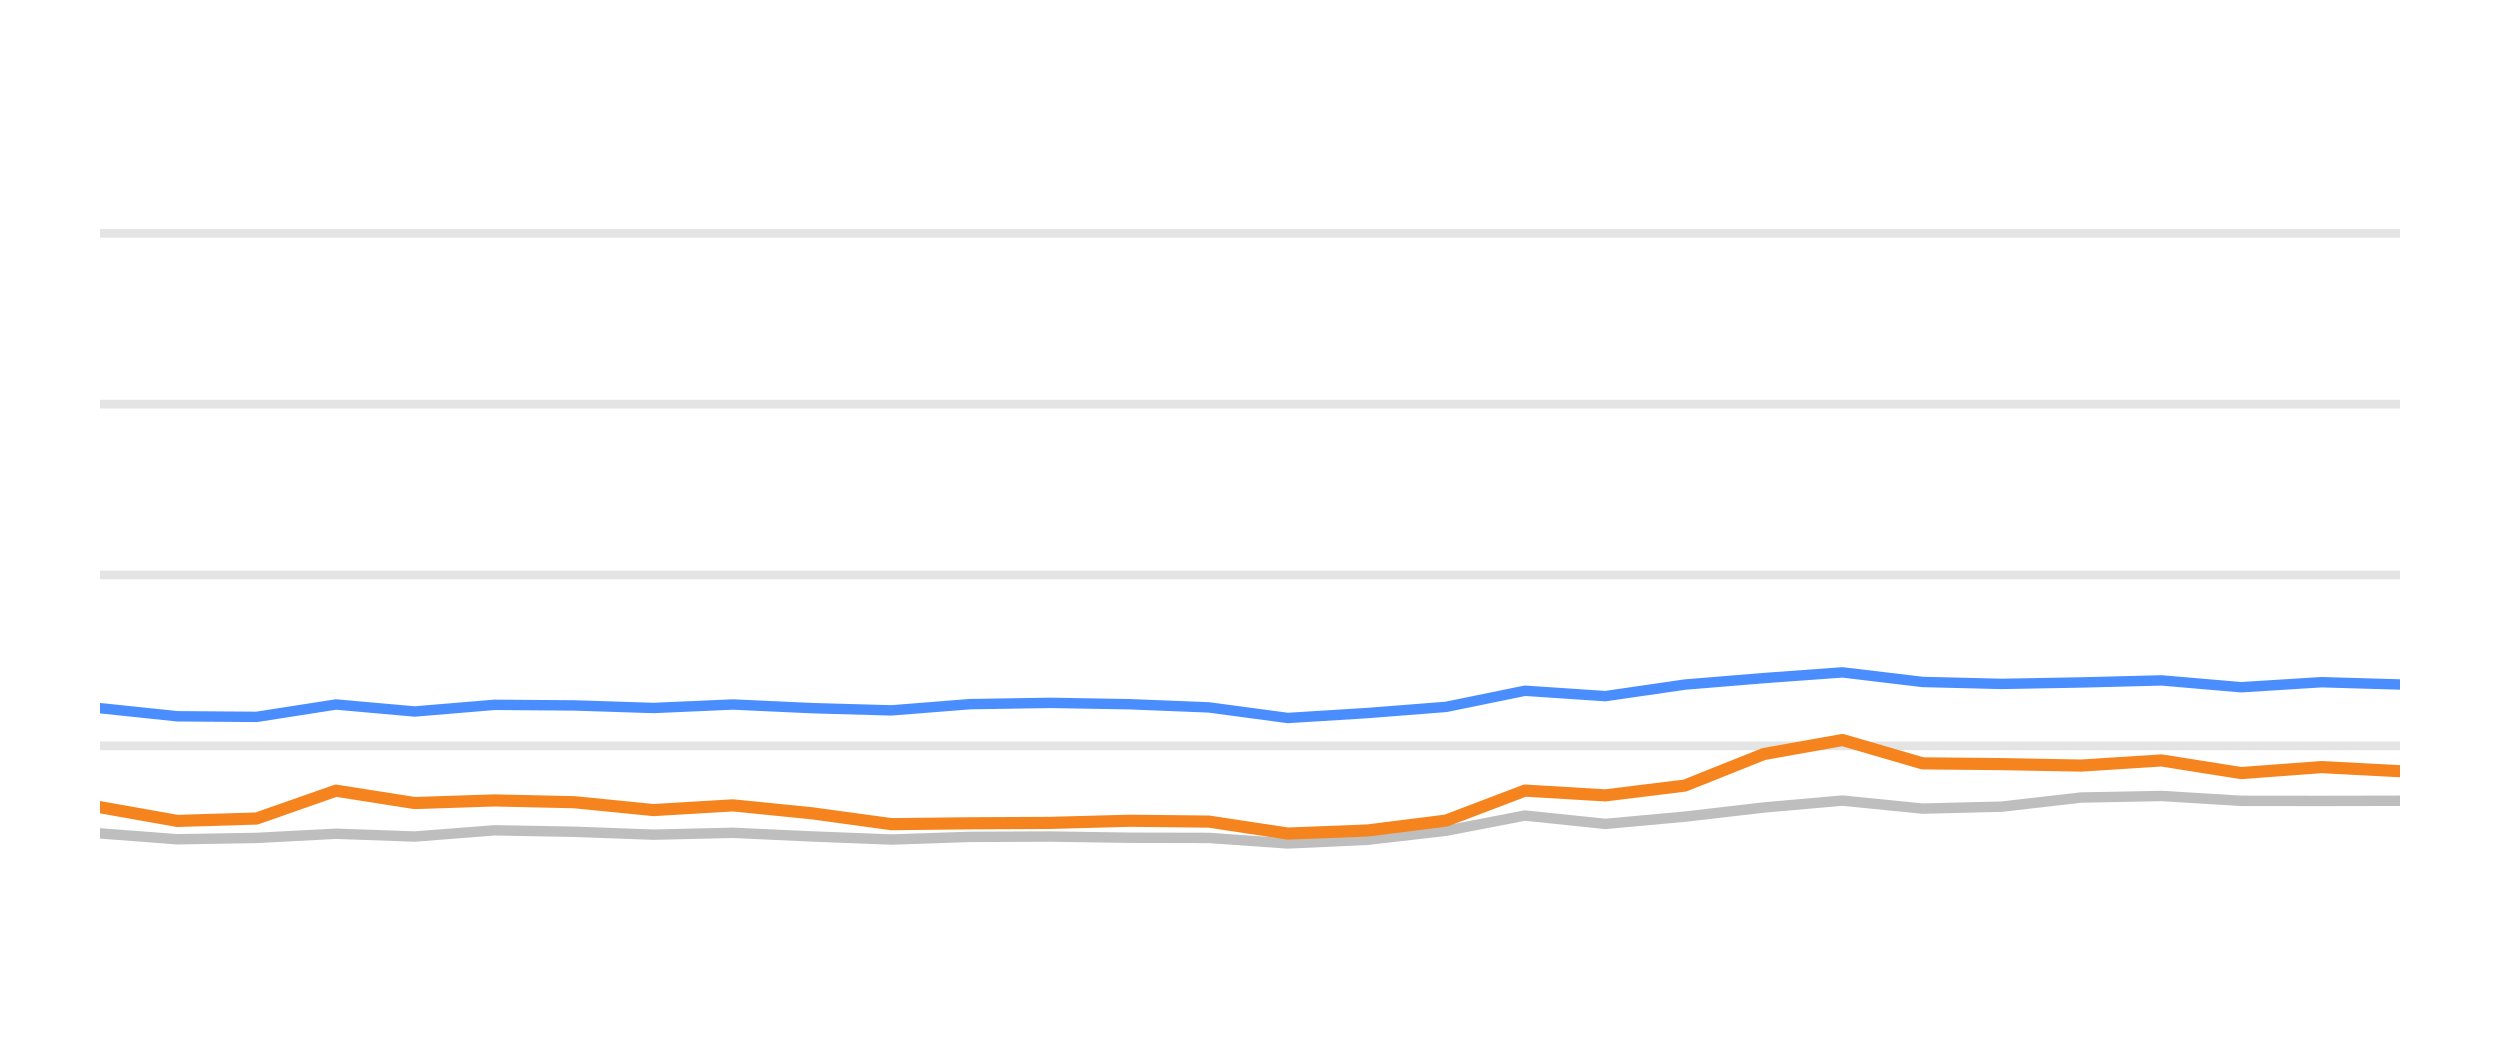
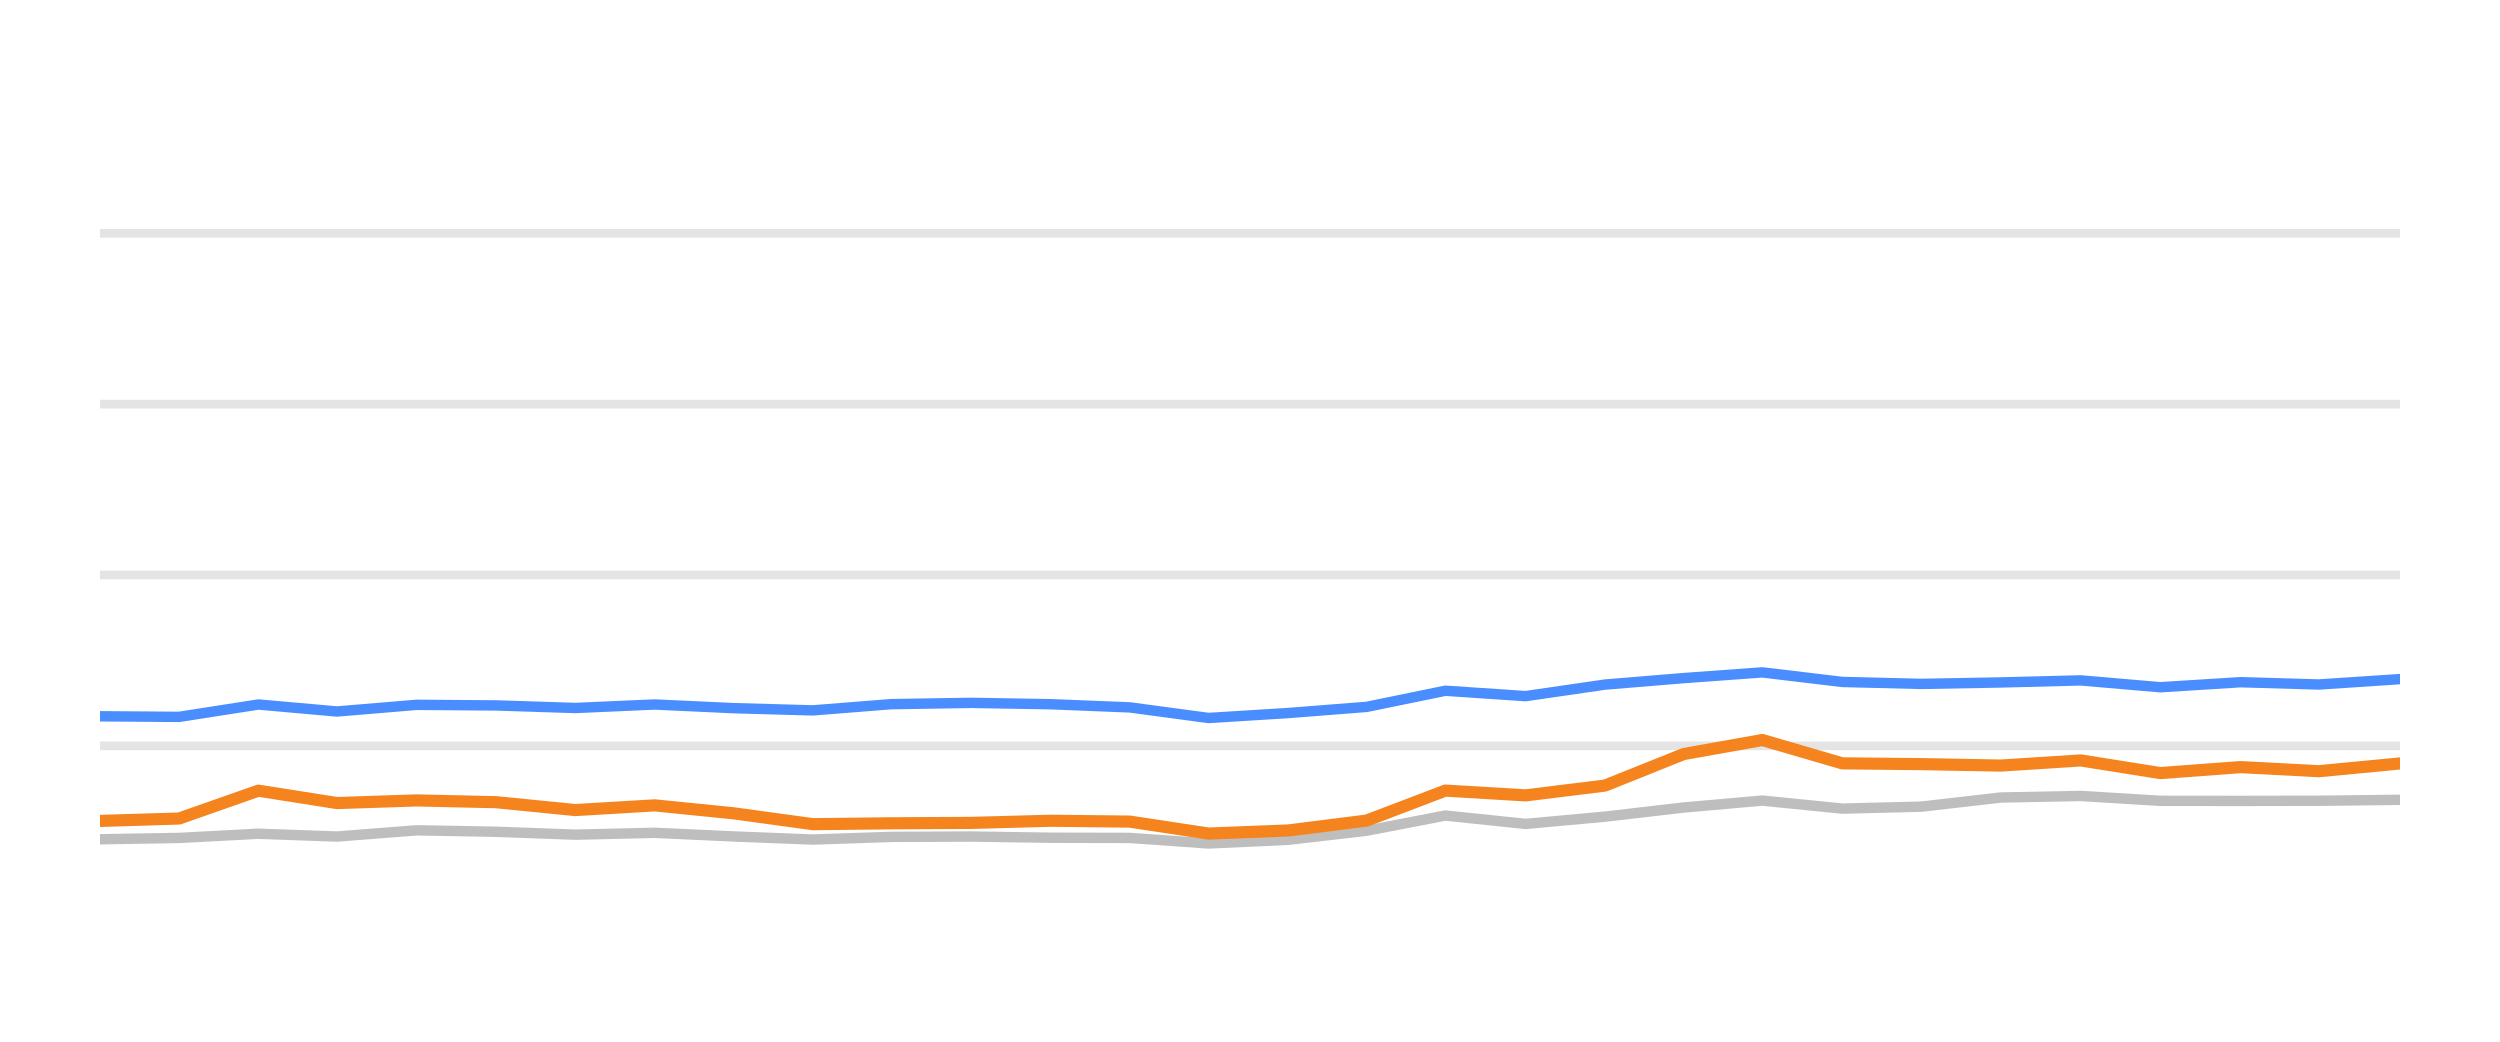
<svg xmlns="http://www.w3.org/2000/svg" width="144pt" height="60pt" viewBox="0 0 144 60" version="1.1">
  <defs>
    <style type="text/css">*{stroke-linejoin: round; stroke-linecap: butt}</style>
  </defs>
  <g id="figure_1">
    <g id="patch_1">
      <path d="M 0 60  L 144 60  L 144 0  L 0 0  L 0 60  z " style="fill: none; opacity: 0" />
    </g>
    <g id="axes_1">
      <g id="patch_2">
        <path d="M 5.76 52.8  L 138.24 52.8  L 138.24 3.6  L 5.76 3.6  L 5.76 52.8  z " style="fill: none" />
      </g>
      <g id="matplotlib.axis_1" />
      <g id="matplotlib.axis_2" />
      <g id="line2d_1">
-         <path d="M 5.76 42.96  L 138.24 42.96  " clip-path="url(#p9472b9eff1)" style="fill: none; stroke: #b2b2b2; stroke-opacity: 0.35; stroke-width: 0.5; stroke-linecap: square" />
+         <path d="M 5.76 42.96  L 138.24 42.96  " clip-path="url(#p2497f98f25)" style="fill: none; stroke: #b2b2b2; stroke-opacity: 0.35; stroke-width: 0.5; stroke-linecap: square" />
      </g>
      <g id="line2d_2">
-         <path d="M 5.76 33.12  L 138.24 33.12  " clip-path="url(#p9472b9eff1)" style="fill: none; stroke: #b2b2b2; stroke-opacity: 0.35; stroke-width: 0.5; stroke-linecap: square" />
+         <path d="M 5.76 33.12  L 138.24 33.12  " clip-path="url(#p2497f98f25)" style="fill: none; stroke: #b2b2b2; stroke-opacity: 0.35; stroke-width: 0.5; stroke-linecap: square" />
      </g>
      <g id="line2d_3">
-         <path d="M 5.76 23.28  L 138.24 23.28  " clip-path="url(#p9472b9eff1)" style="fill: none; stroke: #b2b2b2; stroke-opacity: 0.35; stroke-width: 0.5; stroke-linecap: square" />
+         <path d="M 5.76 23.28  L 138.24 23.28  " clip-path="url(#p2497f98f25)" style="fill: none; stroke: #b2b2b2; stroke-opacity: 0.35; stroke-width: 0.5; stroke-linecap: square" />
      </g>
      <g id="line2d_4">
-         <path d="M 5.76 13.44  L 138.24 13.44  " clip-path="url(#p9472b9eff1)" style="fill: none; stroke: #b2b2b2; stroke-opacity: 0.35; stroke-width: 0.5; stroke-linecap: square" />
+         <path d="M 5.76 13.44  L 138.24 13.44  " clip-path="url(#p2497f98f25)" style="fill: none; stroke: #b2b2b2; stroke-opacity: 0.35; stroke-width: 0.5; stroke-linecap: square" />
      </g>
      <g id="line2d_5">
-         <path d="M 5.76 48.003  L 10.214 48.342  L 14.777 48.264  L 19.351 48.023  L 23.886 48.185  L 28.481 47.826  L 33.074 47.91  L 37.643 48.077  L 42.215 47.969  L 46.783 48.18  L 51.344 48.357  L 55.868 48.205  L 60.497 48.185  L 65.08 48.254  L 69.63 48.264  L 74.176 48.584  L 78.767 48.372  L 83.298 47.85  L 87.837 46.975  L 92.469 47.457  L 97.05 47.039  L 101.596 46.512  L 106.123 46.114  L 110.738 46.576  L 115.299 46.463  L 119.881 45.937  L 124.499 45.848  L 129.089 46.128  L 133.716 46.133  L 138.24 46.124  " clip-path="url(#p9472b9eff1)" style="fill: none; stroke: #bebebe; stroke-width: 0.6; stroke-linecap: round" />
+         <path d="M 5.76 48.342  L 10.315 48.264  L 14.882 48.023  L 19.409 48.185  L 23.996 47.826  L 28.581 47.91  L 33.142 48.077  L 37.707 47.969  L 42.267 48.18  L 46.82 48.357  L 51.336 48.205  L 55.958 48.185  L 60.533 48.254  L 65.075 48.264  L 69.614 48.584  L 74.196 48.372  L 78.72 47.85  L 83.251 46.975  L 87.875 47.457  L 92.448 47.039  L 96.986 46.512  L 101.506 46.114  L 106.113 46.576  L 110.666 46.463  L 115.24 45.937  L 119.851 45.848  L 124.432 46.128  L 129.052 46.133  L 133.568 46.124  L 138.24 46.069  " clip-path="url(#p2497f98f25)" style="fill: none; stroke: #bebebe; stroke-width: 0.6; stroke-linecap: round" />
      </g>
      <g id="line2d_6">
-         <path d="M 5.76 40.79  L 10.214 41.258  L 14.777 41.292  L 19.351 40.579  L 23.886 40.982  L 28.481 40.598  L 33.074 40.633  L 37.643 40.78  L 42.215 40.579  L 46.783 40.79  L 51.344 40.918  L 55.868 40.559  L 60.497 40.485  L 65.08 40.564  L 69.63 40.746  L 74.176 41.356  L 78.767 41.071  L 83.298 40.716  L 87.837 39.787  L 92.469 40.097  L 97.05 39.432  L 101.596 39.058  L 106.123 38.729  L 110.738 39.28  L 115.299 39.393  L 119.881 39.309  L 124.499 39.191  L 129.089 39.585  L 133.716 39.295  L 138.24 39.427  " clip-path="url(#p9472b9eff1)" style="fill: none; stroke: #4a8dff; stroke-width: 0.6; stroke-linecap: round" />
+         <path d="M 5.76 41.258  L 10.315 41.292  L 14.882 40.579  L 19.409 40.982  L 23.996 40.598  L 28.581 40.633  L 33.142 40.78  L 37.707 40.579  L 42.267 40.79  L 46.82 40.918  L 51.336 40.559  L 55.958 40.485  L 60.533 40.564  L 65.075 40.746  L 69.614 41.356  L 74.196 41.071  L 78.72 40.716  L 83.251 39.787  L 87.875 40.097  L 92.448 39.432  L 96.986 39.058  L 101.506 38.729  L 106.113 39.28  L 110.666 39.393  L 115.24 39.309  L 119.851 39.191  L 124.432 39.585  L 129.052 39.295  L 133.568 39.427  L 138.24 39.117  " clip-path="url(#p2497f98f25)" style="fill: none; stroke: #4a8dff; stroke-width: 0.6; stroke-linecap: round" />
      </g>
      <g id="line2d_7">
-         <path d="M 5.76 46.493  L 10.214 47.285  L 14.777 47.147  L 19.351 45.543  L 23.886 46.256  L 28.481 46.104  L 33.074 46.207  L 37.643 46.66  L 42.215 46.389  L 46.783 46.847  L 51.344 47.472  L 55.868 47.422  L 60.497 47.398  L 65.08 47.275  L 69.63 47.324  L 74.176 48.013  L 78.767 47.836  L 83.298 47.265  L 87.837 45.538  L 92.469 45.814  L 97.05 45.248  L 101.596 43.432  L 106.123 42.625  L 110.738 43.969  L 115.299 44.013  L 119.881 44.097  L 124.499 43.801  L 129.089 44.529  L 133.716 44.185  L 138.24 44.421  " clip-path="url(#p9472b9eff1)" style="fill: none; stroke: #f5841e; stroke-width: 0.7; stroke-linecap: round" />
+         <path d="M 5.76 47.285  L 10.315 47.147  L 14.882 45.543  L 19.409 46.256  L 23.996 46.104  L 28.581 46.207  L 33.142 46.66  L 37.707 46.389  L 42.267 46.847  L 46.82 47.472  L 51.336 47.422  L 55.958 47.398  L 60.533 47.275  L 65.075 47.324  L 69.614 48.013  L 74.196 47.836  L 78.72 47.265  L 83.251 45.538  L 87.875 45.814  L 92.448 45.248  L 96.986 43.432  L 101.506 42.625  L 106.113 43.969  L 110.666 44.013  L 115.24 44.097  L 119.851 43.801  L 124.432 44.529  L 129.052 44.185  L 133.568 44.421  L 138.24 43.974  " clip-path="url(#p2497f98f25)" style="fill: none; stroke: #f5841e; stroke-width: 0.7; stroke-linecap: round" />
      </g>
    </g>
  </g>
  <defs>
-     <clipPath id="p9472b9eff1">
+     <clipPath id="p2497f98f25">
      <rect x="5.76" y="3.6" width="132.48" height="49.2" />
    </clipPath>
  </defs>
</svg>
